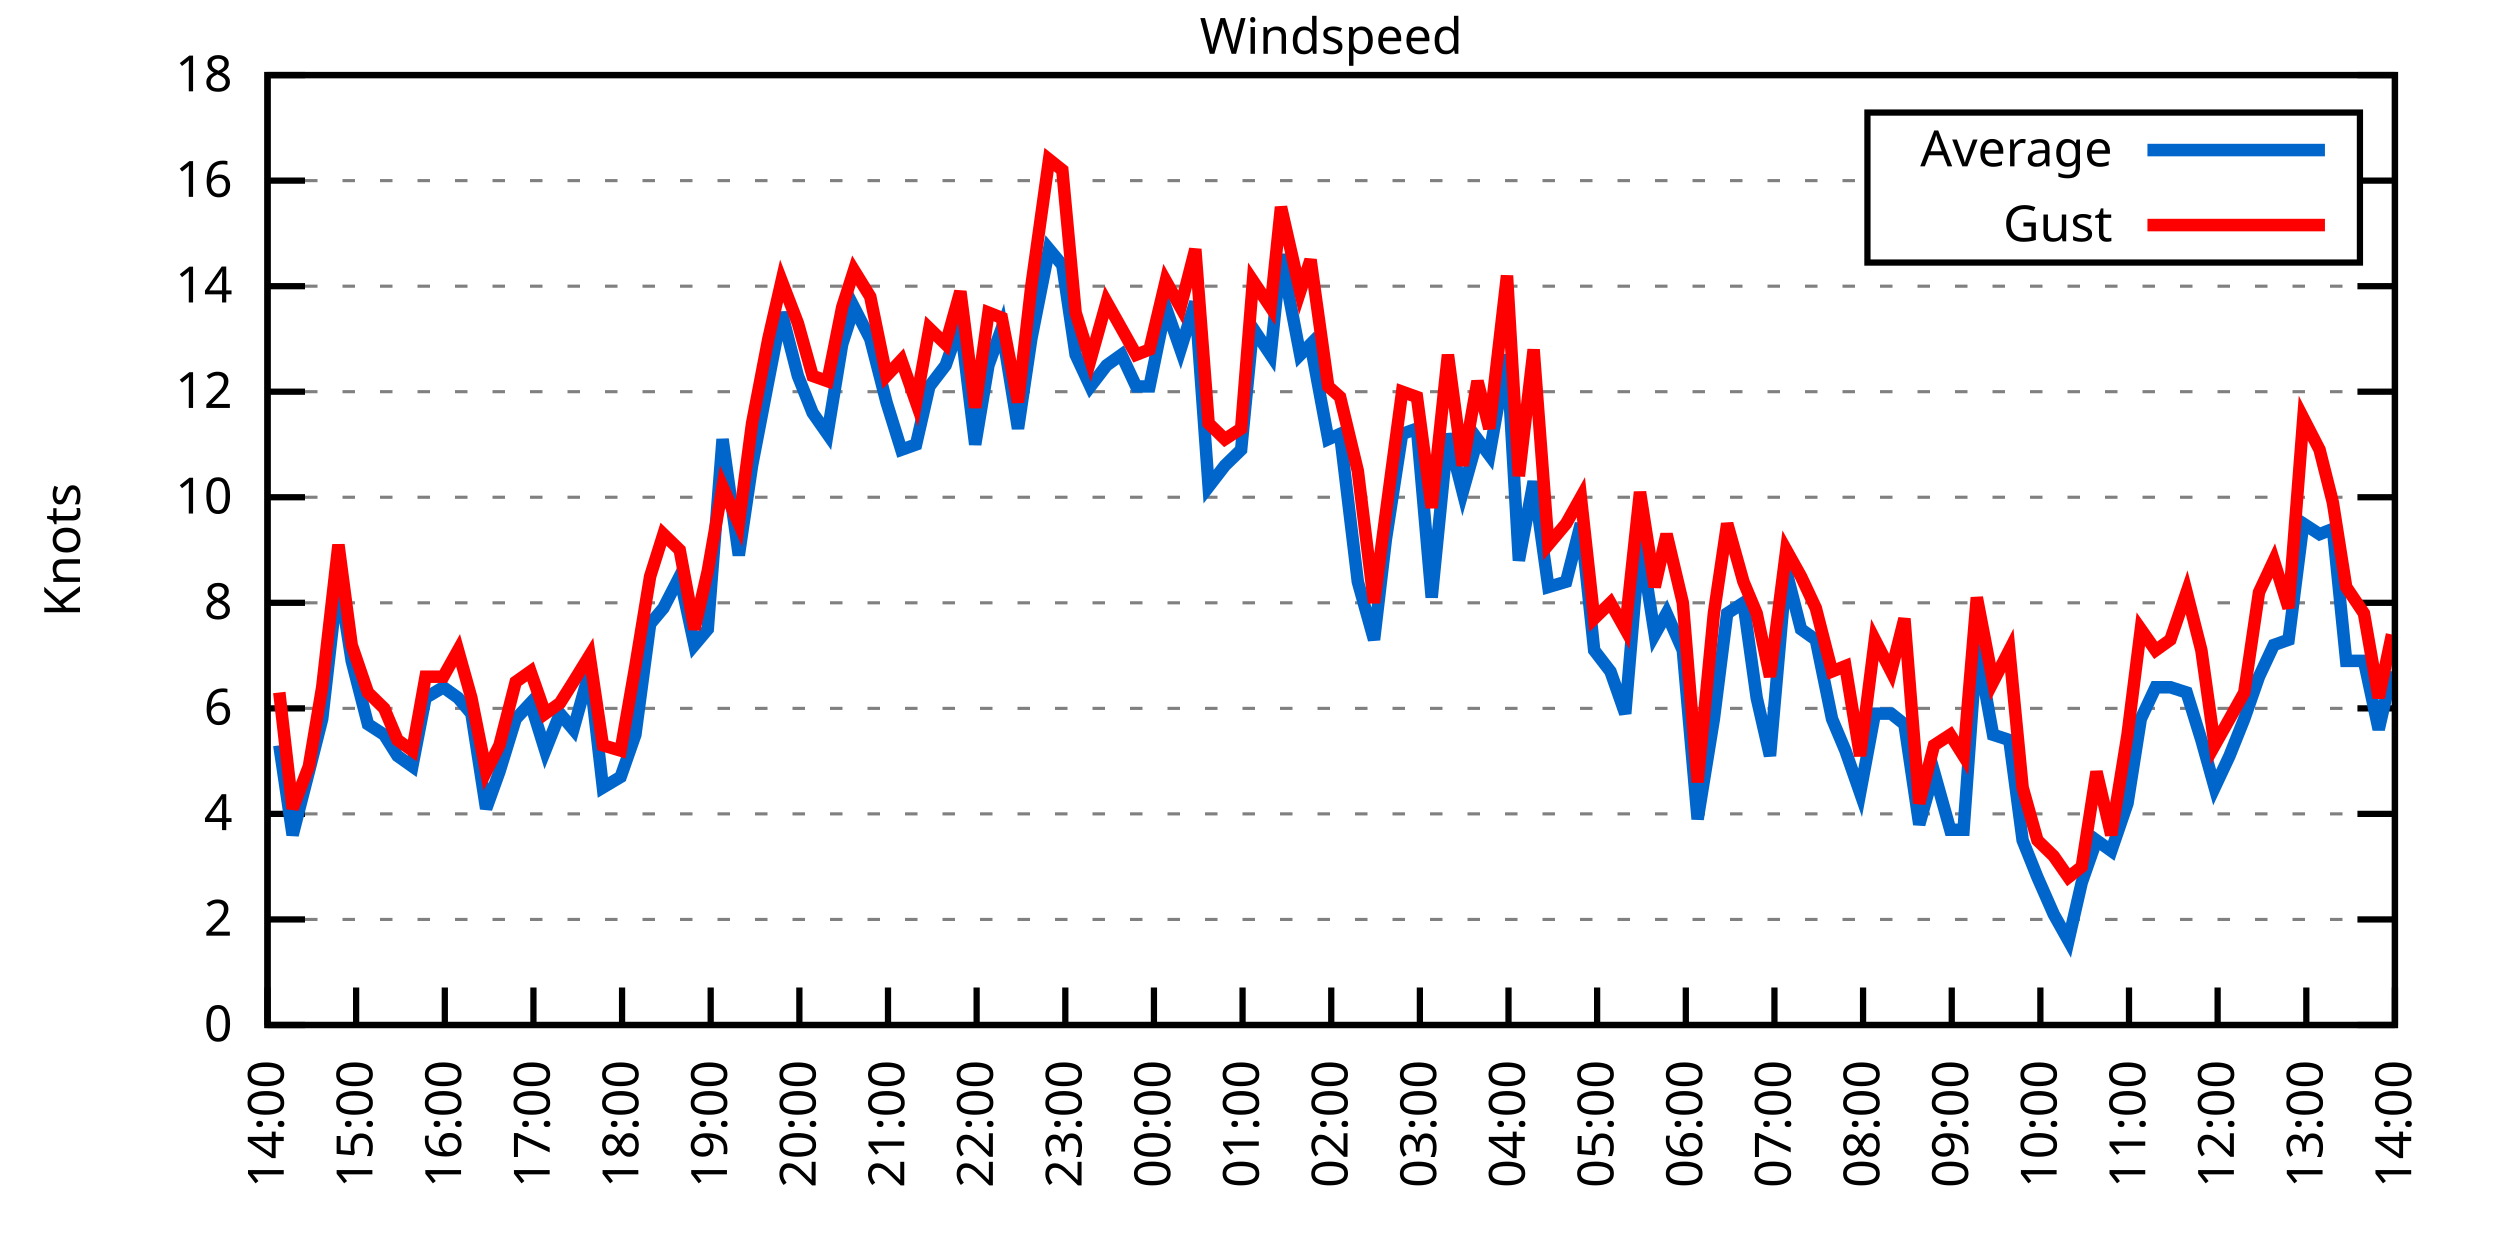
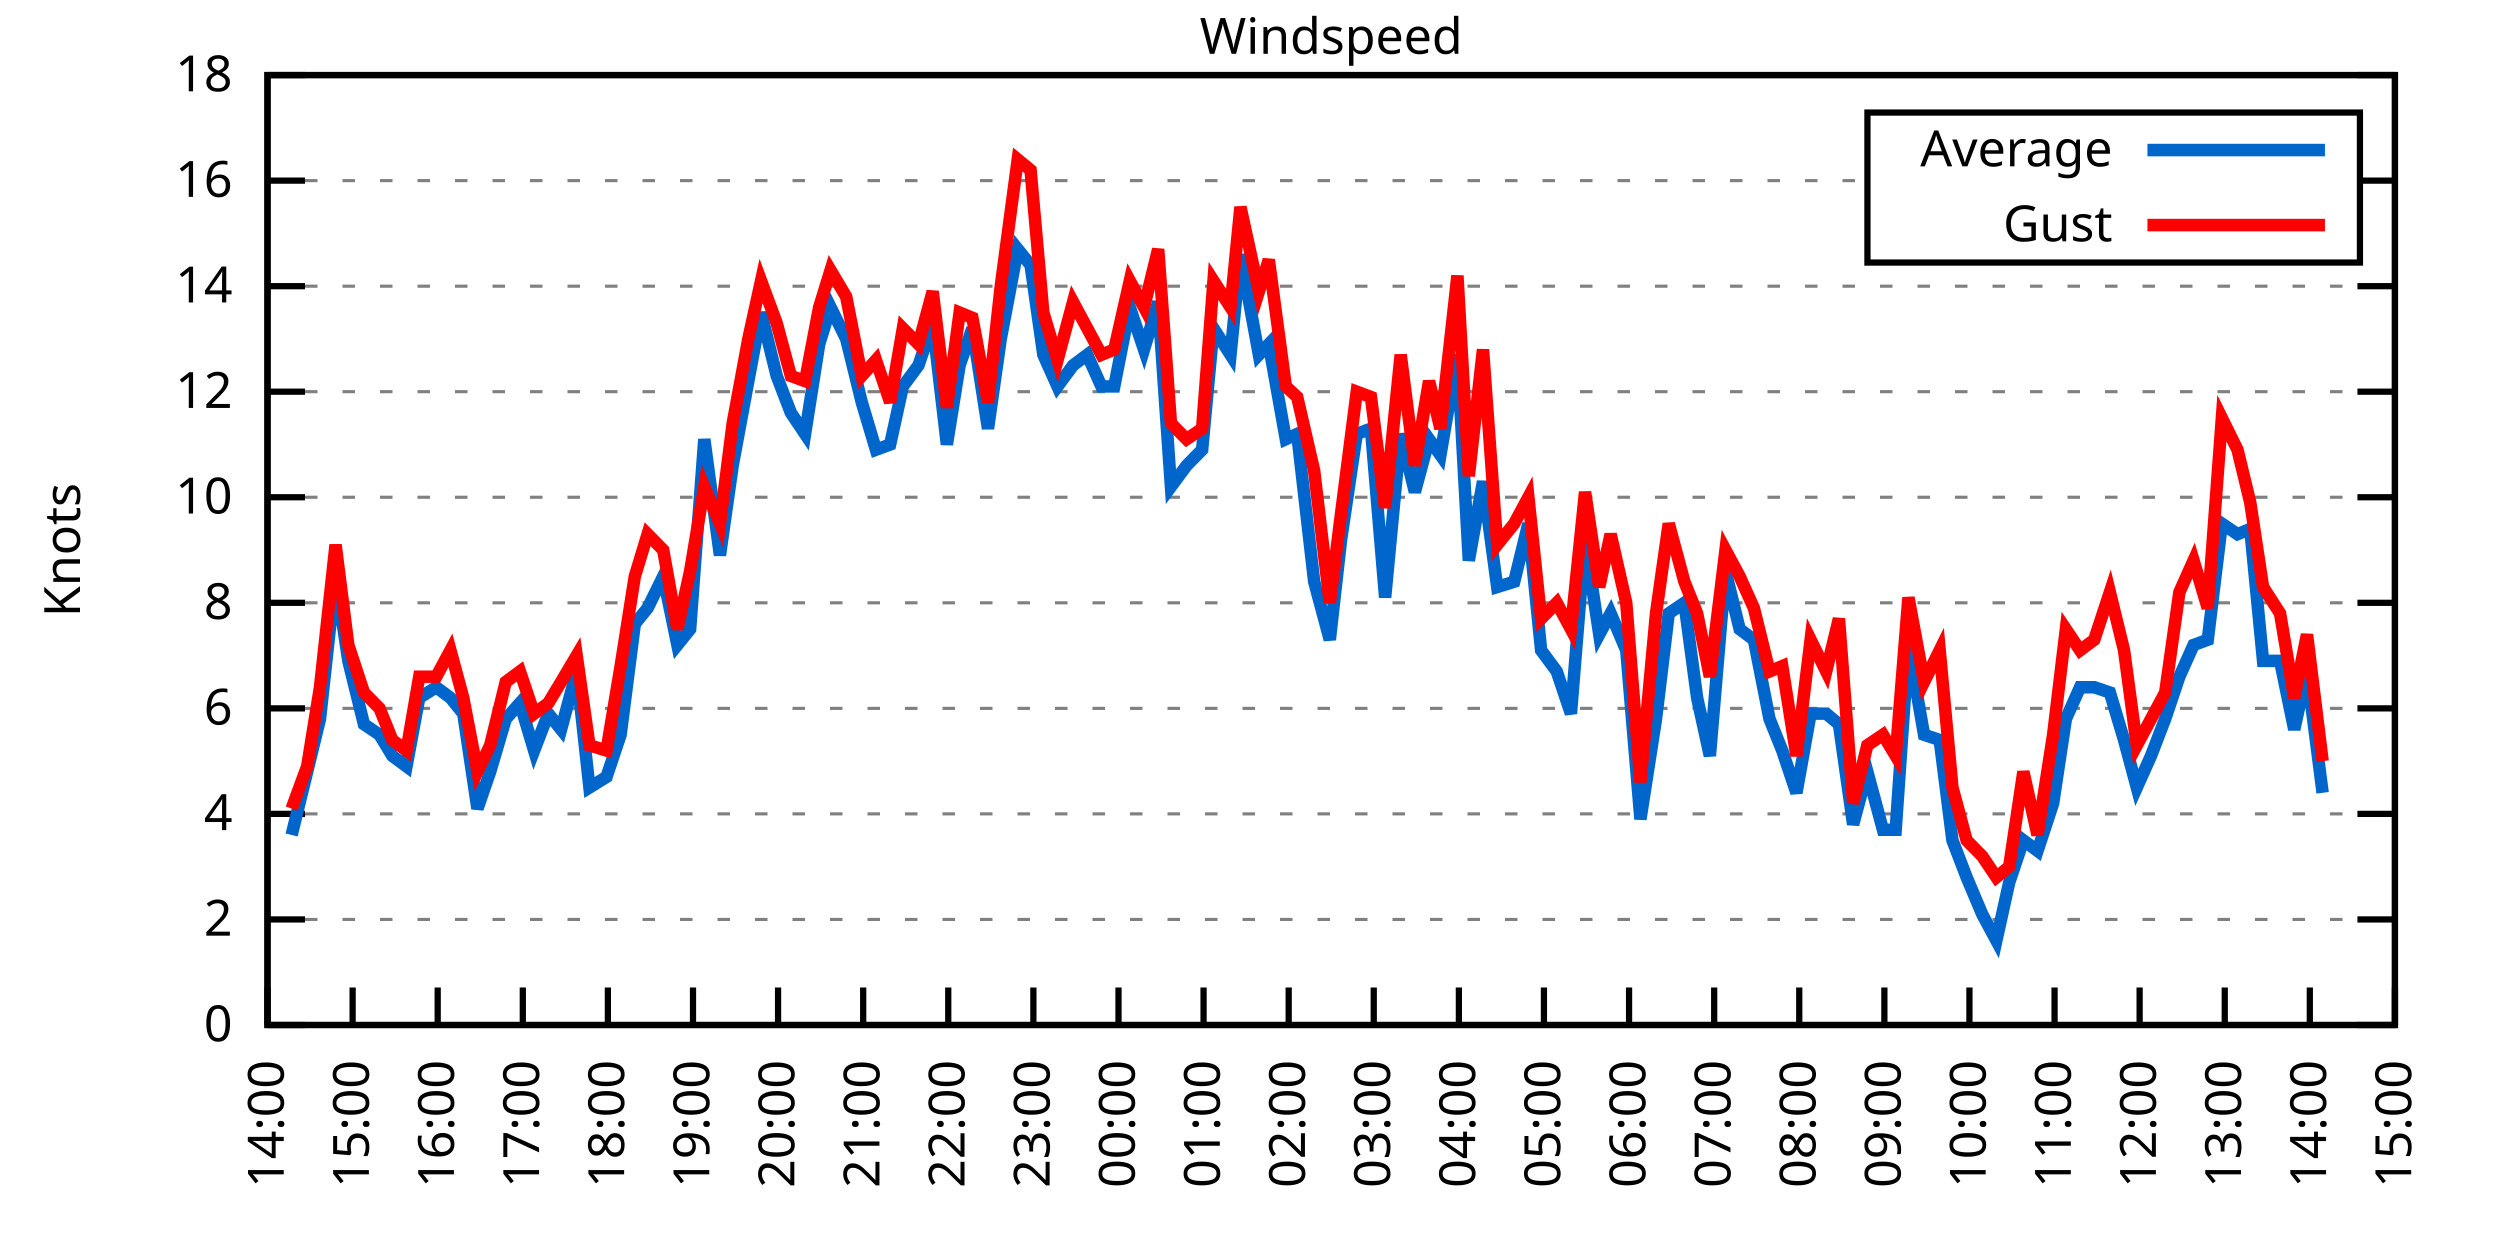
<svg xmlns="http://www.w3.org/2000/svg" xmlns:xlink="http://www.w3.org/1999/xlink" width="400" height="200" viewBox="0 0 400 200">
  <g id="gnuplot_canvas">
    <rect x="0" y="0" width="400" height="200" fill="none" />
    <defs>
      <circle id="gpDot" r="0.5" stroke-width="0.5" stroke="currentColor" />
      <path id="gpPt0" stroke-width="0.333" stroke="currentColor" d="M-1,0 h2 M0,-1 v2" />
      <path id="gpPt1" stroke-width="0.333" stroke="currentColor" d="M-1,-1 L1,1 M1,-1 L-1,1" />
      <path id="gpPt2" stroke-width="0.333" stroke="currentColor" d="M-1,0 L1,0 M0,-1 L0,1 M-1,-1 L1,1 M-1,1 L1,-1" />
      <rect id="gpPt3" stroke-width="0.333" stroke="currentColor" x="-1" y="-1" width="2" height="2" />
      <rect id="gpPt4" stroke-width="0.333" stroke="currentColor" fill="currentColor" x="-1" y="-1" width="2" height="2" />
      <circle id="gpPt5" stroke-width="0.333" stroke="currentColor" cx="0" cy="0" r="1" />
      <use xlink:href="#gpPt5" id="gpPt6" fill="currentColor" stroke="none" />
      <path id="gpPt7" stroke-width="0.333" stroke="currentColor" d="M0,-1.33 L-1.33,0.67 L1.33,0.67 z" />
      <use xlink:href="#gpPt7" id="gpPt8" fill="currentColor" stroke="none" />
      <use xlink:href="#gpPt7" id="gpPt9" stroke="currentColor" transform="rotate(180)" />
      <use xlink:href="#gpPt9" id="gpPt10" fill="currentColor" stroke="none" />
      <use xlink:href="#gpPt3" id="gpPt11" stroke="currentColor" transform="rotate(45)" />
      <use xlink:href="#gpPt11" id="gpPt12" fill="currentColor" stroke="none" />
      <path id="gpPt13" stroke-width="0.333" stroke="currentColor" d="M0,1.330 L1.265,0.411 L0.782,-1.067 L-0.782,-1.076 L-1.265,0.411 z" />
      <use xlink:href="#gpPt13" id="gpPt14" fill="currentColor" stroke="none" />
      <filter id="textbox" filterUnits="objectBoundingBox" x="0" y="0" height="1" width="1">
        <feFlood flood-color="white" flood-opacity="1" result="bgnd" />
        <feComposite in="SourceGraphic" in2="bgnd" operator="atop" />
      </filter>
      <filter id="greybox" filterUnits="objectBoundingBox" x="0" y="0" height="1" width="1">
        <feFlood flood-color="lightgrey" flood-opacity="1" result="grey" />
        <feComposite in="SourceGraphic" in2="grey" operator="atop" />
      </filter>
    </defs>
    <g fill="none" color="white" stroke="currentColor" stroke-width="1.00" stroke-linecap="butt" stroke-linejoin="miter">
</g>
    <g fill="none" color="black" stroke="currentColor" stroke-width="1.00" stroke-linecap="butt" stroke-linejoin="miter">
      <g stroke="none" shape-rendering="crispEdges">
        <polygon fill="rgb(255, 255, 255)" points="42.80,164.00 383.18,164.00 383.18,12.02 42.80,12.02 " />
      </g>
    </g>
    <g fill="none" color="black" stroke="currentColor" stroke-width="1.00" stroke-linecap="butt" stroke-linejoin="miter">
</g>
    <g fill="none" color="black" stroke="black" stroke-width="0.50" stroke-linecap="butt" stroke-linejoin="miter">
</g>
    <g fill="none" color="gray" stroke="currentColor" stroke-width="0.50" stroke-linecap="butt" stroke-linejoin="miter">
      <path stroke="gray" stroke-dasharray="2,4" class="gridline" d="M42.80,164.00 L383.19,164.00  " />
    </g>
    <g fill="none" color="gray" stroke="gray" stroke-width="1.00" stroke-linecap="butt" stroke-linejoin="miter">
</g>
    <g fill="none" color="black" stroke="currentColor" stroke-width="1.00" stroke-linecap="butt" stroke-linejoin="miter">
      <path stroke="black" d="M42.80,164.00 L48.80,164.00 M383.19,164.00 L377.19,164.00  " />
      <g transform="translate(37.20,166.60)" stroke="none" fill="black" font-family="Sans" font-size="8.00" text-anchor="end">
        <text>
          <tspan font-family="Sans"> 0</tspan>
        </text>
      </g>
    </g>
    <g fill="none" color="black" stroke="currentColor" stroke-width="1.00" stroke-linecap="butt" stroke-linejoin="miter">
</g>
    <g fill="none" color="black" stroke="black" stroke-width="0.50" stroke-linecap="butt" stroke-linejoin="miter">
</g>
    <g fill="none" color="gray" stroke="currentColor" stroke-width="0.50" stroke-linecap="butt" stroke-linejoin="miter">
      <path stroke="gray" stroke-dasharray="2,4" class="gridline" d="M42.80,147.11 L383.19,147.11  " />
    </g>
    <g fill="none" color="gray" stroke="gray" stroke-width="1.00" stroke-linecap="butt" stroke-linejoin="miter">
</g>
    <g fill="none" color="black" stroke="currentColor" stroke-width="1.00" stroke-linecap="butt" stroke-linejoin="miter">
      <path stroke="black" d="M42.80,147.11 L48.80,147.11 M383.19,147.11 L377.19,147.11  " />
      <g transform="translate(37.20,149.71)" stroke="none" fill="black" font-family="Sans" font-size="8.00" text-anchor="end">
        <text>
          <tspan font-family="Sans"> 2</tspan>
        </text>
      </g>
    </g>
    <g fill="none" color="black" stroke="currentColor" stroke-width="1.00" stroke-linecap="butt" stroke-linejoin="miter">
</g>
    <g fill="none" color="black" stroke="black" stroke-width="0.50" stroke-linecap="butt" stroke-linejoin="miter">
</g>
    <g fill="none" color="gray" stroke="currentColor" stroke-width="0.50" stroke-linecap="butt" stroke-linejoin="miter">
      <path stroke="gray" stroke-dasharray="2,4" class="gridline" d="M42.80,130.22 L383.19,130.22  " />
    </g>
    <g fill="none" color="gray" stroke="gray" stroke-width="1.00" stroke-linecap="butt" stroke-linejoin="miter">
</g>
    <g fill="none" color="black" stroke="currentColor" stroke-width="1.00" stroke-linecap="butt" stroke-linejoin="miter">
      <path stroke="black" d="M42.80,130.22 L48.80,130.22 M383.19,130.22 L377.19,130.22  " />
      <g transform="translate(37.20,132.82)" stroke="none" fill="black" font-family="Sans" font-size="8.00" text-anchor="end">
        <text>
          <tspan font-family="Sans"> 4</tspan>
        </text>
      </g>
    </g>
    <g fill="none" color="black" stroke="currentColor" stroke-width="1.00" stroke-linecap="butt" stroke-linejoin="miter">
</g>
    <g fill="none" color="black" stroke="black" stroke-width="0.50" stroke-linecap="butt" stroke-linejoin="miter">
</g>
    <g fill="none" color="gray" stroke="currentColor" stroke-width="0.50" stroke-linecap="butt" stroke-linejoin="miter">
      <path stroke="gray" stroke-dasharray="2,4" class="gridline" d="M42.80,113.34 L383.19,113.34  " />
    </g>
    <g fill="none" color="gray" stroke="gray" stroke-width="1.00" stroke-linecap="butt" stroke-linejoin="miter">
</g>
    <g fill="none" color="black" stroke="currentColor" stroke-width="1.00" stroke-linecap="butt" stroke-linejoin="miter">
      <path stroke="black" d="M42.80,113.34 L48.80,113.34 M383.19,113.34 L377.19,113.34  " />
      <g transform="translate(37.20,115.94)" stroke="none" fill="black" font-family="Sans" font-size="8.00" text-anchor="end">
        <text>
          <tspan font-family="Sans"> 6</tspan>
        </text>
      </g>
    </g>
    <g fill="none" color="black" stroke="currentColor" stroke-width="1.00" stroke-linecap="butt" stroke-linejoin="miter">
</g>
    <g fill="none" color="black" stroke="black" stroke-width="0.50" stroke-linecap="butt" stroke-linejoin="miter">
</g>
    <g fill="none" color="gray" stroke="currentColor" stroke-width="0.50" stroke-linecap="butt" stroke-linejoin="miter">
      <path stroke="gray" stroke-dasharray="2,4" class="gridline" d="M42.80,96.45 L383.19,96.45  " />
    </g>
    <g fill="none" color="gray" stroke="gray" stroke-width="1.00" stroke-linecap="butt" stroke-linejoin="miter">
</g>
    <g fill="none" color="black" stroke="currentColor" stroke-width="1.00" stroke-linecap="butt" stroke-linejoin="miter">
      <path stroke="black" d="M42.80,96.45 L48.80,96.45 M383.19,96.45 L377.19,96.45  " />
      <g transform="translate(37.20,99.05)" stroke="none" fill="black" font-family="Sans" font-size="8.00" text-anchor="end">
        <text>
          <tspan font-family="Sans"> 8</tspan>
        </text>
      </g>
    </g>
    <g fill="none" color="black" stroke="currentColor" stroke-width="1.00" stroke-linecap="butt" stroke-linejoin="miter">
</g>
    <g fill="none" color="black" stroke="black" stroke-width="0.50" stroke-linecap="butt" stroke-linejoin="miter">
</g>
    <g fill="none" color="gray" stroke="currentColor" stroke-width="0.50" stroke-linecap="butt" stroke-linejoin="miter">
      <path stroke="gray" stroke-dasharray="2,4" class="gridline" d="M42.80,79.56 L383.19,79.56  " />
    </g>
    <g fill="none" color="gray" stroke="gray" stroke-width="1.00" stroke-linecap="butt" stroke-linejoin="miter">
</g>
    <g fill="none" color="black" stroke="currentColor" stroke-width="1.00" stroke-linecap="butt" stroke-linejoin="miter">
      <path stroke="black" d="M42.80,79.56 L48.80,79.56 M383.19,79.56 L377.19,79.56  " />
      <g transform="translate(37.20,82.16)" stroke="none" fill="black" font-family="Sans" font-size="8.00" text-anchor="end">
        <text>
          <tspan font-family="Sans"> 10</tspan>
        </text>
      </g>
    </g>
    <g fill="none" color="black" stroke="currentColor" stroke-width="1.00" stroke-linecap="butt" stroke-linejoin="miter">
</g>
    <g fill="none" color="black" stroke="black" stroke-width="0.50" stroke-linecap="butt" stroke-linejoin="miter">
</g>
    <g fill="none" color="gray" stroke="currentColor" stroke-width="0.50" stroke-linecap="butt" stroke-linejoin="miter">
      <path stroke="gray" stroke-dasharray="2,4" class="gridline" d="M42.80,62.67 L383.19,62.67  " />
    </g>
    <g fill="none" color="gray" stroke="gray" stroke-width="1.00" stroke-linecap="butt" stroke-linejoin="miter">
</g>
    <g fill="none" color="black" stroke="currentColor" stroke-width="1.00" stroke-linecap="butt" stroke-linejoin="miter">
      <path stroke="black" d="M42.80,62.67 L48.80,62.67 M383.19,62.67 L377.19,62.67  " />
      <g transform="translate(37.20,65.27)" stroke="none" fill="black" font-family="Sans" font-size="8.00" text-anchor="end">
        <text>
          <tspan font-family="Sans"> 12</tspan>
        </text>
      </g>
    </g>
    <g fill="none" color="black" stroke="currentColor" stroke-width="1.00" stroke-linecap="butt" stroke-linejoin="miter">
</g>
    <g fill="none" color="black" stroke="black" stroke-width="0.50" stroke-linecap="butt" stroke-linejoin="miter">
</g>
    <g fill="none" color="gray" stroke="currentColor" stroke-width="0.50" stroke-linecap="butt" stroke-linejoin="miter">
      <path stroke="gray" stroke-dasharray="2,4" class="gridline" d="M42.80,45.79 L383.19,45.79  " />
    </g>
    <g fill="none" color="gray" stroke="gray" stroke-width="1.00" stroke-linecap="butt" stroke-linejoin="miter">
</g>
    <g fill="none" color="black" stroke="currentColor" stroke-width="1.00" stroke-linecap="butt" stroke-linejoin="miter">
      <path stroke="black" d="M42.80,45.79 L48.80,45.79 M383.19,45.79 L377.19,45.79  " />
      <g transform="translate(37.20,48.39)" stroke="none" fill="black" font-family="Sans" font-size="8.00" text-anchor="end">
        <text>
          <tspan font-family="Sans"> 14</tspan>
        </text>
      </g>
    </g>
    <g fill="none" color="black" stroke="currentColor" stroke-width="1.00" stroke-linecap="butt" stroke-linejoin="miter">
</g>
    <g fill="none" color="black" stroke="black" stroke-width="0.50" stroke-linecap="butt" stroke-linejoin="miter">
</g>
    <g fill="none" color="gray" stroke="currentColor" stroke-width="0.50" stroke-linecap="butt" stroke-linejoin="miter">
      <path stroke="gray" stroke-dasharray="2,4" class="gridline" d="M42.80,28.90 L298.79,28.90 M377.59,28.90 L383.19,28.90  " />
    </g>
    <g fill="none" color="gray" stroke="gray" stroke-width="1.00" stroke-linecap="butt" stroke-linejoin="miter">
</g>
    <g fill="none" color="black" stroke="currentColor" stroke-width="1.00" stroke-linecap="butt" stroke-linejoin="miter">
      <path stroke="black" d="M42.80,28.90 L48.80,28.90 M383.19,28.90 L377.19,28.90  " />
      <g transform="translate(37.20,31.50)" stroke="none" fill="black" font-family="Sans" font-size="8.00" text-anchor="end">
        <text>
          <tspan font-family="Sans"> 16</tspan>
        </text>
      </g>
    </g>
    <g fill="none" color="black" stroke="currentColor" stroke-width="1.00" stroke-linecap="butt" stroke-linejoin="miter">
</g>
    <g fill="none" color="black" stroke="black" stroke-width="0.50" stroke-linecap="butt" stroke-linejoin="miter">
</g>
    <g fill="none" color="gray" stroke="currentColor" stroke-width="0.50" stroke-linecap="butt" stroke-linejoin="miter">
      <path stroke="gray" stroke-dasharray="2,4" class="gridline" d="M42.80,12.01 L383.19,12.01  " />
    </g>
    <g fill="none" color="gray" stroke="gray" stroke-width="1.00" stroke-linecap="butt" stroke-linejoin="miter">
</g>
    <g fill="none" color="black" stroke="currentColor" stroke-width="1.00" stroke-linecap="butt" stroke-linejoin="miter">
      <path stroke="black" d="M42.80,12.01 L48.80,12.01 M383.19,12.01 L377.19,12.01  " />
      <g transform="translate(37.20,14.61)" stroke="none" fill="black" font-family="Sans" font-size="8.00" text-anchor="end">
        <text>
          <tspan font-family="Sans"> 18</tspan>
        </text>
      </g>
    </g>
    <g fill="none" color="black" stroke="currentColor" stroke-width="1.00" stroke-linecap="butt" stroke-linejoin="miter">
      <path stroke="black" d="M42.80,164.00 L42.80,158.00  " />
      <g transform="translate(45.40,169.60) rotate(270.00)" stroke="none" fill="black" font-family="Sans" font-size="8.00" text-anchor="end">
        <text>
          <tspan font-family="Sans">14:00</tspan>
        </text>
      </g>
    </g>
    <g fill="none" color="black" stroke="currentColor" stroke-width="1.00" stroke-linecap="butt" stroke-linejoin="miter">
-       <path stroke="black" d="M56.98,164.00 L56.98,158.00  " />
-       <g transform="translate(59.58,169.60) rotate(270.00)" stroke="none" fill="black" font-family="Sans" font-size="8.00" text-anchor="end">
+       <path stroke="black" d="M56.42,164.00 L56.42,158.00  " />
+       <g transform="translate(59.02,169.60) rotate(270.00)" stroke="none" fill="black" font-family="Sans" font-size="8.00" text-anchor="end">
        <text>
          <tspan font-family="Sans">15:00</tspan>
        </text>
      </g>
    </g>
    <g fill="none" color="black" stroke="currentColor" stroke-width="1.00" stroke-linecap="butt" stroke-linejoin="miter">
-       <path stroke="black" d="M71.17,164.00 L71.17,158.00  " />
-       <g transform="translate(73.77,169.60) rotate(270.00)" stroke="none" fill="black" font-family="Sans" font-size="8.00" text-anchor="end">
+       <path stroke="black" d="M70.03,164.00 L70.03,158.00  " />
+       <g transform="translate(72.63,169.60) rotate(270.00)" stroke="none" fill="black" font-family="Sans" font-size="8.00" text-anchor="end">
        <text>
          <tspan font-family="Sans">16:00</tspan>
        </text>
      </g>
    </g>
    <g fill="none" color="black" stroke="currentColor" stroke-width="1.00" stroke-linecap="butt" stroke-linejoin="miter">
-       <path stroke="black" d="M85.35,164.00 L85.35,158.00  " />
-       <g transform="translate(87.95,169.60) rotate(270.00)" stroke="none" fill="black" font-family="Sans" font-size="8.00" text-anchor="end">
+       <path stroke="black" d="M83.65,164.00 L83.65,158.00  " />
+       <g transform="translate(86.25,169.60) rotate(270.00)" stroke="none" fill="black" font-family="Sans" font-size="8.00" text-anchor="end">
        <text>
          <tspan font-family="Sans">17:00</tspan>
        </text>
      </g>
    </g>
    <g fill="none" color="black" stroke="currentColor" stroke-width="1.00" stroke-linecap="butt" stroke-linejoin="miter">
-       <path stroke="black" d="M99.53,164.00 L99.53,158.00  " />
-       <g transform="translate(102.13,169.60) rotate(270.00)" stroke="none" fill="black" font-family="Sans" font-size="8.00" text-anchor="end">
+       <path stroke="black" d="M97.26,164.00 L97.26,158.00  " />
+       <g transform="translate(99.86,169.60) rotate(270.00)" stroke="none" fill="black" font-family="Sans" font-size="8.00" text-anchor="end">
        <text>
          <tspan font-family="Sans">18:00</tspan>
        </text>
      </g>
    </g>
    <g fill="none" color="black" stroke="currentColor" stroke-width="1.00" stroke-linecap="butt" stroke-linejoin="miter">
-       <path stroke="black" d="M113.71,164.00 L113.71,158.00  " />
-       <g transform="translate(116.31,169.60) rotate(270.00)" stroke="none" fill="black" font-family="Sans" font-size="8.00" text-anchor="end">
+       <path stroke="black" d="M110.88,164.00 L110.88,158.00  " />
+       <g transform="translate(113.48,169.60) rotate(270.00)" stroke="none" fill="black" font-family="Sans" font-size="8.00" text-anchor="end">
        <text>
          <tspan font-family="Sans">19:00</tspan>
        </text>
      </g>
    </g>
    <g fill="none" color="black" stroke="currentColor" stroke-width="1.00" stroke-linecap="butt" stroke-linejoin="miter">
-       <path stroke="black" d="M127.90,164.00 L127.90,158.00  " />
-       <g transform="translate(130.50,169.60) rotate(270.00)" stroke="none" fill="black" font-family="Sans" font-size="8.00" text-anchor="end">
+       <path stroke="black" d="M124.49,164.00 L124.49,158.00  " />
+       <g transform="translate(127.09,169.60) rotate(270.00)" stroke="none" fill="black" font-family="Sans" font-size="8.00" text-anchor="end">
        <text>
          <tspan font-family="Sans">20:00</tspan>
        </text>
      </g>
    </g>
    <g fill="none" color="black" stroke="currentColor" stroke-width="1.00" stroke-linecap="butt" stroke-linejoin="miter">
-       <path stroke="black" d="M142.08,164.00 L142.08,158.00  " />
-       <g transform="translate(144.68,169.60) rotate(270.00)" stroke="none" fill="black" font-family="Sans" font-size="8.00" text-anchor="end">
+       <path stroke="black" d="M138.11,164.00 L138.11,158.00  " />
+       <g transform="translate(140.71,169.60) rotate(270.00)" stroke="none" fill="black" font-family="Sans" font-size="8.00" text-anchor="end">
        <text>
          <tspan font-family="Sans">21:00</tspan>
        </text>
      </g>
    </g>
    <g fill="none" color="black" stroke="currentColor" stroke-width="1.00" stroke-linecap="butt" stroke-linejoin="miter">
-       <path stroke="black" d="M156.26,164.00 L156.26,158.00  " />
-       <g transform="translate(158.86,169.60) rotate(270.00)" stroke="none" fill="black" font-family="Sans" font-size="8.00" text-anchor="end">
+       <path stroke="black" d="M151.72,164.00 L151.72,158.00  " />
+       <g transform="translate(154.32,169.60) rotate(270.00)" stroke="none" fill="black" font-family="Sans" font-size="8.00" text-anchor="end">
        <text>
          <tspan font-family="Sans">22:00</tspan>
        </text>
      </g>
    </g>
    <g fill="none" color="black" stroke="currentColor" stroke-width="1.00" stroke-linecap="butt" stroke-linejoin="miter">
-       <path stroke="black" d="M170.45,164.00 L170.45,158.00  " />
-       <g transform="translate(173.05,169.60) rotate(270.00)" stroke="none" fill="black" font-family="Sans" font-size="8.00" text-anchor="end">
+       <path stroke="black" d="M165.34,164.00 L165.34,158.00  " />
+       <g transform="translate(167.94,169.60) rotate(270.00)" stroke="none" fill="black" font-family="Sans" font-size="8.00" text-anchor="end">
        <text>
          <tspan font-family="Sans">23:00</tspan>
        </text>
      </g>
    </g>
    <g fill="none" color="black" stroke="currentColor" stroke-width="1.00" stroke-linecap="butt" stroke-linejoin="miter">
-       <path stroke="black" d="M184.63,164.00 L184.63,158.00  " />
-       <g transform="translate(187.23,169.60) rotate(270.00)" stroke="none" fill="black" font-family="Sans" font-size="8.00" text-anchor="end">
+       <path stroke="black" d="M178.96,164.00 L178.96,158.00  " />
+       <g transform="translate(181.56,169.60) rotate(270.00)" stroke="none" fill="black" font-family="Sans" font-size="8.00" text-anchor="end">
        <text>
          <tspan font-family="Sans">00:00</tspan>
        </text>
      </g>
    </g>
    <g fill="none" color="black" stroke="currentColor" stroke-width="1.00" stroke-linecap="butt" stroke-linejoin="miter">
-       <path stroke="black" d="M198.81,164.00 L198.81,158.00  " />
-       <g transform="translate(201.41,169.60) rotate(270.00)" stroke="none" fill="black" font-family="Sans" font-size="8.00" text-anchor="end">
+       <path stroke="black" d="M192.57,164.00 L192.57,158.00  " />
+       <g transform="translate(195.17,169.60) rotate(270.00)" stroke="none" fill="black" font-family="Sans" font-size="8.00" text-anchor="end">
        <text>
          <tspan font-family="Sans">01:00</tspan>
        </text>
      </g>
    </g>
    <g fill="none" color="black" stroke="currentColor" stroke-width="1.00" stroke-linecap="butt" stroke-linejoin="miter">
-       <path stroke="black" d="M213.00,164.00 L213.00,158.00  " />
-       <g transform="translate(215.60,169.60) rotate(270.00)" stroke="none" fill="black" font-family="Sans" font-size="8.00" text-anchor="end">
+       <path stroke="black" d="M206.19,164.00 L206.19,158.00  " />
+       <g transform="translate(208.79,169.60) rotate(270.00)" stroke="none" fill="black" font-family="Sans" font-size="8.00" text-anchor="end">
        <text>
          <tspan font-family="Sans">02:00</tspan>
        </text>
      </g>
    </g>
    <g fill="none" color="black" stroke="currentColor" stroke-width="1.00" stroke-linecap="butt" stroke-linejoin="miter">
-       <path stroke="black" d="M227.18,164.00 L227.18,158.00  " />
-       <g transform="translate(229.78,169.60) rotate(270.00)" stroke="none" fill="black" font-family="Sans" font-size="8.00" text-anchor="end">
+       <path stroke="black" d="M219.80,164.00 L219.80,158.00  " />
+       <g transform="translate(222.40,169.60) rotate(270.00)" stroke="none" fill="black" font-family="Sans" font-size="8.00" text-anchor="end">
        <text>
          <tspan font-family="Sans">03:00</tspan>
        </text>
      </g>
    </g>
    <g fill="none" color="black" stroke="currentColor" stroke-width="1.00" stroke-linecap="butt" stroke-linejoin="miter">
-       <path stroke="black" d="M241.36,164.00 L241.36,158.00  " />
-       <g transform="translate(243.96,169.60) rotate(270.00)" stroke="none" fill="black" font-family="Sans" font-size="8.00" text-anchor="end">
+       <path stroke="black" d="M233.42,164.00 L233.42,158.00  " />
+       <g transform="translate(236.02,169.60) rotate(270.00)" stroke="none" fill="black" font-family="Sans" font-size="8.00" text-anchor="end">
        <text>
          <tspan font-family="Sans">04:00</tspan>
        </text>
      </g>
    </g>
    <g fill="none" color="black" stroke="currentColor" stroke-width="1.00" stroke-linecap="butt" stroke-linejoin="miter">
-       <path stroke="black" d="M255.54,164.00 L255.54,158.00  " />
-       <g transform="translate(258.14,169.60) rotate(270.00)" stroke="none" fill="black" font-family="Sans" font-size="8.00" text-anchor="end">
+       <path stroke="black" d="M247.03,164.00 L247.03,158.00  " />
+       <g transform="translate(249.63,169.60) rotate(270.00)" stroke="none" fill="black" font-family="Sans" font-size="8.00" text-anchor="end">
        <text>
          <tspan font-family="Sans">05:00</tspan>
        </text>
      </g>
    </g>
    <g fill="none" color="black" stroke="currentColor" stroke-width="1.00" stroke-linecap="butt" stroke-linejoin="miter">
-       <path stroke="black" d="M269.73,164.00 L269.73,158.00  " />
-       <g transform="translate(272.33,169.60) rotate(270.00)" stroke="none" fill="black" font-family="Sans" font-size="8.00" text-anchor="end">
+       <path stroke="black" d="M260.65,164.00 L260.65,158.00  " />
+       <g transform="translate(263.25,169.60) rotate(270.00)" stroke="none" fill="black" font-family="Sans" font-size="8.00" text-anchor="end">
        <text>
          <tspan font-family="Sans">06:00</tspan>
        </text>
      </g>
    </g>
    <g fill="none" color="black" stroke="currentColor" stroke-width="1.00" stroke-linecap="butt" stroke-linejoin="miter">
-       <path stroke="black" d="M283.91,164.00 L283.91,158.00  " />
-       <g transform="translate(286.51,169.60) rotate(270.00)" stroke="none" fill="black" font-family="Sans" font-size="8.00" text-anchor="end">
+       <path stroke="black" d="M274.27,164.00 L274.27,158.00  " />
+       <g transform="translate(276.87,169.60) rotate(270.00)" stroke="none" fill="black" font-family="Sans" font-size="8.00" text-anchor="end">
        <text>
          <tspan font-family="Sans">07:00</tspan>
        </text>
      </g>
    </g>
    <g fill="none" color="black" stroke="currentColor" stroke-width="1.00" stroke-linecap="butt" stroke-linejoin="miter">
-       <path stroke="black" d="M298.09,164.00 L298.09,158.00  " />
-       <g transform="translate(300.69,169.60) rotate(270.00)" stroke="none" fill="black" font-family="Sans" font-size="8.00" text-anchor="end">
+       <path stroke="black" d="M287.88,164.00 L287.88,158.00  " />
+       <g transform="translate(290.48,169.60) rotate(270.00)" stroke="none" fill="black" font-family="Sans" font-size="8.00" text-anchor="end">
        <text>
          <tspan font-family="Sans">08:00</tspan>
        </text>
      </g>
    </g>
    <g fill="none" color="black" stroke="currentColor" stroke-width="1.00" stroke-linecap="butt" stroke-linejoin="miter">
-       <path stroke="black" d="M312.28,164.00 L312.28,158.00  " />
-       <g transform="translate(314.88,169.60) rotate(270.00)" stroke="none" fill="black" font-family="Sans" font-size="8.00" text-anchor="end">
+       <path stroke="black" d="M301.50,164.00 L301.50,158.00  " />
+       <g transform="translate(304.10,169.60) rotate(270.00)" stroke="none" fill="black" font-family="Sans" font-size="8.00" text-anchor="end">
        <text>
          <tspan font-family="Sans">09:00</tspan>
        </text>
      </g>
    </g>
    <g fill="none" color="black" stroke="currentColor" stroke-width="1.00" stroke-linecap="butt" stroke-linejoin="miter">
-       <path stroke="black" d="M326.46,164.00 L326.46,158.00  " />
-       <g transform="translate(329.06,169.60) rotate(270.00)" stroke="none" fill="black" font-family="Sans" font-size="8.00" text-anchor="end">
+       <path stroke="black" d="M315.11,164.00 L315.11,158.00  " />
+       <g transform="translate(317.71,169.60) rotate(270.00)" stroke="none" fill="black" font-family="Sans" font-size="8.00" text-anchor="end">
        <text>
          <tspan font-family="Sans">10:00</tspan>
        </text>
      </g>
    </g>
    <g fill="none" color="black" stroke="currentColor" stroke-width="1.00" stroke-linecap="butt" stroke-linejoin="miter">
-       <path stroke="black" d="M340.64,164.00 L340.64,158.00  " />
-       <g transform="translate(343.24,169.60) rotate(270.00)" stroke="none" fill="black" font-family="Sans" font-size="8.00" text-anchor="end">
+       <path stroke="black" d="M328.73,164.00 L328.73,158.00  " />
+       <g transform="translate(331.33,169.60) rotate(270.00)" stroke="none" fill="black" font-family="Sans" font-size="8.00" text-anchor="end">
        <text>
          <tspan font-family="Sans">11:00</tspan>
        </text>
      </g>
    </g>
    <g fill="none" color="black" stroke="currentColor" stroke-width="1.00" stroke-linecap="butt" stroke-linejoin="miter">
-       <path stroke="black" d="M354.82,164.00 L354.82,158.00  " />
-       <g transform="translate(357.42,169.60) rotate(270.00)" stroke="none" fill="black" font-family="Sans" font-size="8.00" text-anchor="end">
+       <path stroke="black" d="M342.34,164.00 L342.34,158.00  " />
+       <g transform="translate(344.94,169.60) rotate(270.00)" stroke="none" fill="black" font-family="Sans" font-size="8.00" text-anchor="end">
        <text>
          <tspan font-family="Sans">12:00</tspan>
        </text>
      </g>
    </g>
    <g fill="none" color="black" stroke="currentColor" stroke-width="1.00" stroke-linecap="butt" stroke-linejoin="miter">
-       <path stroke="black" d="M369.01,164.00 L369.01,158.00  " />
-       <g transform="translate(371.61,169.60) rotate(270.00)" stroke="none" fill="black" font-family="Sans" font-size="8.00" text-anchor="end">
+       <path stroke="black" d="M355.96,164.00 L355.96,158.00  " />
+       <g transform="translate(358.56,169.60) rotate(270.00)" stroke="none" fill="black" font-family="Sans" font-size="8.00" text-anchor="end">
        <text>
          <tspan font-family="Sans">13:00</tspan>
+         </text>
+       </g>
+     </g>
+     <g fill="none" color="black" stroke="currentColor" stroke-width="1.00" stroke-linecap="butt" stroke-linejoin="miter">
+       <path stroke="black" d="M369.57,164.00 L369.57,158.00  " />
+       <g transform="translate(372.17,169.60) rotate(270.00)" stroke="none" fill="black" font-family="Sans" font-size="8.00" text-anchor="end">
+         <text>
+           <tspan font-family="Sans">14:00</tspan>
        </text>
      </g>
    </g>
    <g fill="none" color="black" stroke="currentColor" stroke-width="1.00" stroke-linecap="butt" stroke-linejoin="miter">
      <path stroke="black" d="M383.19,164.00 L383.19,158.00  " />
      <g transform="translate(385.79,169.60) rotate(270.00)" stroke="none" fill="black" font-family="Sans" font-size="8.00" text-anchor="end">
        <text>
-           <tspan font-family="Sans">14:00</tspan>
+           <tspan font-family="Sans">15:00</tspan>
        </text>
      </g>
    </g>
    <g fill="none" color="black" stroke="currentColor" stroke-width="1.00" stroke-linecap="butt" stroke-linejoin="miter">
</g>
    <g fill="none" color="black" stroke="currentColor" stroke-width="1.00" stroke-linecap="butt" stroke-linejoin="miter">
      <path stroke="black" d="M42.80,12.01 L42.80,164.00 L383.19,164.00 L383.19,12.01 L42.80,12.01 Z  " />
    </g>
    <g fill="none" color="black" stroke="currentColor" stroke-width="1.00" stroke-linecap="butt" stroke-linejoin="miter">
</g>
    <g fill="none" color="black" stroke="currentColor" stroke-width="1.00" stroke-linecap="butt" stroke-linejoin="miter">
      <path stroke="black" d="M298.79,42.01 L298.79,18.01 L377.59,18.01 L377.59,42.01 L298.79,42.01 Z  " />
    </g>
    <g id="Windspeed_plot_1">
      <g fill="none" color="white" stroke="black" stroke-width="2.00" stroke-linecap="butt" stroke-linejoin="miter">
</g>
      <g fill="none" color="black" stroke="currentColor" stroke-width="2.00" stroke-linecap="butt" stroke-linejoin="miter">
        <g transform="translate(337.99,26.61)" stroke="none" fill="black" font-family="Sans" font-size="8.00" text-anchor="end">
          <text>
            <tspan font-family="Sans">Average</tspan>
          </text>
        </g>
      </g>
      <g fill="none" color="black" stroke="currentColor" stroke-width="2.00" stroke-linecap="butt" stroke-linejoin="miter">
-         <path stroke="rgb(  0, 102, 204)" d="M343.59,24.01 L371.99,24.01 M44.69,119.25 L46.82,133.60 L49.42,123.47 L51.55,115.03 L54.15,92.23 L56.27,105.74   L58.87,115.87 L61.47,117.56 L63.60,120.94 L65.97,122.62 L68.09,111.65 L70.93,109.96 L73.29,111.65 L75.42,114.18   L77.78,129.38 L79.91,123.47 L82.51,115.03 L84.88,112.49 L87.24,120.09 L89.60,114.18 L91.73,116.71 L94.33,107.43   L96.46,126.00 L99.30,124.31 L101.66,117.56 L104.02,99.83 L106.15,97.29 L108.75,92.23 L111.11,103.20 L113.24,100.67   L115.61,70.27 L118.21,88.85 L120.33,74.49 L122.93,60.98 L125.06,50.01 L127.66,60.14 L130.02,66.05 L132.39,69.43   L134.75,55.07 L136.64,49.16 L139.24,54.23 L141.84,64.36 L144.21,71.96 L146.57,71.12 L148.70,61.83 L151.30,58.45   L153.66,51.70 L156.03,71.12 L158.15,58.45 L160.28,52.54 L162.88,68.58 L165.01,54.23 L167.85,39.87 L169.97,42.41   L172.10,56.76 L174.46,61.83 L177.06,58.45 L179.43,56.76 L181.79,61.83 L183.92,61.83 L186.52,49.16 L188.88,55.92   L191.25,48.32 L193.38,77.87 L195.98,74.49 L198.58,71.96 L200.47,52.54 L203.30,56.76 L204.96,40.72 L208.03,56.76   L209.69,55.07 L212.52,70.27 L214.41,69.43 L217.25,93.07 L219.85,102.36 L221.74,86.32 L224.34,69.43 L226.71,68.58   L229.07,95.60 L231.67,69.43 L234.03,78.72 L236.40,70.27 L238.29,72.81 L241.12,56.76 L243.02,89.69 L245.38,77.03   L247.74,93.92 L250.58,93.07 L252.94,83.78 L255.07,104.05 L257.67,107.43 L260.04,114.18 L262.40,86.32 L264.76,101.52   L266.65,98.14 L269.25,104.05 L271.62,131.07 L274.22,115.03 L276.35,98.14 L278.95,96.45 L281.07,111.65 L283.20,120.94   L285.80,91.38 L288.16,100.67 L290.53,102.36 L293.13,115.03 L295.26,120.09 L297.62,126.85 L299.98,114.18 L302.58,114.18   L304.71,115.87 L307.08,131.91 L309.44,123.47 L312.04,132.76 L314.17,132.76 L316.29,103.20 L318.89,117.56 L321.49,118.40   L323.62,134.45 L325.99,140.36 L328.59,146.27 L330.95,150.49 L333.08,141.20 L335.44,134.45 L337.80,136.14 L340.40,128.54   L342.53,115.03 L344.90,109.96 L347.26,109.96 L349.86,110.80 L352.22,118.40 L354.35,126.00 L356.72,120.94 L359.08,115.03   L361.44,108.27 L363.81,103.20 L366.17,102.36 L368.53,83.78 L371.13,85.47 L373.26,84.63 L375.39,105.74 L378.23,105.74   L380.59,116.71 L382.72,107.43  " />
+         <path stroke="rgb(  0, 102, 204)" d="M343.59,24.01 L371.99,24.01 M46.66,133.60 L49.15,123.47 L51.20,115.03 L53.69,92.23 L55.73,105.74 L58.23,115.87   L60.73,117.56 L62.77,120.94 L65.04,122.62 L67.08,111.65 L69.80,109.96 L72.07,111.65 L74.12,114.18 L76.39,129.38   L78.43,123.47 L80.92,115.03 L83.19,112.49 L85.46,120.09 L87.73,114.18 L89.77,116.71 L92.27,107.43 L94.31,126.00   L97.04,124.31 L99.30,117.56 L101.57,99.83 L103.62,97.29 L106.11,92.23 L108.38,103.20 L110.42,100.67 L112.69,70.27   L115.19,88.85 L117.23,74.49 L119.73,60.98 L121.77,50.01 L124.27,60.14 L126.54,66.05 L128.81,69.43 L131.07,55.07   L132.89,49.16 L135.39,54.23 L137.88,64.36 L140.15,71.96 L142.42,71.12 L144.46,61.83 L146.96,58.45 L149.23,51.70   L151.50,71.12 L153.54,58.45 L155.58,52.54 L158.08,68.58 L160.12,54.23 L162.84,39.87 L164.89,42.41 L166.93,56.76   L169.20,61.83 L171.69,58.45 L173.96,56.76 L176.23,61.83 L178.28,61.83 L180.77,49.16 L183.04,55.92 L185.31,48.32   L187.35,77.87 L189.85,74.49 L192.34,71.96 L194.16,52.54 L196.88,56.76 L198.47,40.72 L201.42,56.76 L203.01,55.07   L205.73,70.27 L207.55,69.43 L210.27,93.07 L212.77,102.36 L214.58,86.32 L217.08,69.43 L219.35,68.58 L221.62,95.60   L224.11,69.43 L226.38,78.72 L228.65,70.27 L230.47,72.81 L233.19,56.76 L235.01,89.69 L237.28,77.03 L239.55,93.92   L242.27,93.07 L244.54,83.78 L246.58,104.05 L249.08,107.43 L251.35,114.18 L253.61,86.32 L255.88,101.52 L257.70,98.14   L260.20,104.05 L262.47,131.07 L264.96,115.03 L267.00,98.14 L269.50,96.45 L271.54,111.65 L273.58,120.94 L276.08,91.38   L278.35,100.67 L280.62,102.36 L283.12,115.03 L285.16,120.09 L287.43,126.85 L289.70,114.18 L292.19,114.18 L294.23,115.87   L296.50,131.91 L298.77,123.47 L301.27,132.76 L303.31,132.76 L305.35,103.20 L307.85,117.56 L310.35,118.40 L312.39,134.45   L314.66,140.36 L317.15,146.27 L319.42,150.49 L321.47,141.20 L323.74,134.45 L326.00,136.14 L328.50,128.54 L330.54,115.03   L332.81,109.96 L335.08,109.96 L337.58,110.80 L339.85,118.40 L341.89,126.00 L344.16,120.94 L346.43,115.03 L348.70,108.27   L350.97,103.20 L353.24,102.36 L355.50,83.78 L358.00,85.47 L360.04,84.63 L362.09,105.74 L364.81,105.74 L367.08,116.71   L369.12,107.43 L371.62,126.85  " />
      </g>
    </g>
    <g id="Windspeed_plot_2">
      <g fill="none" color="black" stroke="currentColor" stroke-width="2.00" stroke-linecap="butt" stroke-linejoin="miter">
        <g transform="translate(337.99,38.61)" stroke="none" fill="black" font-family="Sans" font-size="8.00" text-anchor="end">
          <text>
            <tspan font-family="Sans">Gust</tspan>
          </text>
        </g>
      </g>
      <g fill="none" color="black" stroke="currentColor" stroke-width="2.00" stroke-linecap="butt" stroke-linejoin="miter">
-         <path stroke="rgb(255,   0,   0)" d="M343.59,36.01 L371.99,36.01 M44.69,110.80 L46.82,129.38 L49.42,122.62 L51.55,109.96 L54.15,87.16 L56.27,103.20   L58.87,110.80 L61.47,113.34 L63.60,118.40 L65.97,120.09 L68.09,108.27 L70.93,108.27 L73.29,104.05 L75.42,111.65   L77.78,123.47 L79.91,119.25 L82.51,109.11 L84.88,107.43 L87.24,114.18 L89.60,112.49 L91.73,109.11 L94.33,104.89   L96.46,119.25 L99.30,120.09 L101.66,106.58 L104.02,92.23 L106.15,85.47 L108.75,88.00 L111.11,100.67 L113.24,91.38   L115.61,77.87 L118.21,83.78 L120.33,67.74 L122.93,54.23 L125.06,44.94 L127.66,51.70 L130.02,60.14 L132.39,60.98   L134.75,49.16 L136.64,43.25 L139.24,47.47 L141.84,60.14 L144.21,57.61 L146.57,64.36 L148.70,52.54 L151.30,55.07   L153.66,46.63 L156.03,65.21 L158.15,50.01 L160.28,50.85 L162.88,64.36 L165.01,45.79 L167.85,25.52 L169.97,27.21   L172.10,50.01 L174.46,57.61 L177.06,48.32 L179.43,52.54 L181.79,56.76 L183.92,55.92 L186.52,44.94 L188.88,49.16   L191.25,39.87 L193.38,67.74 L195.98,70.27 L198.58,68.58 L200.47,44.94 L203.30,49.16 L204.96,33.12 L208.03,46.63   L209.69,41.56 L212.52,61.83 L214.41,63.52 L217.25,75.34 L219.85,96.45 L221.74,82.09 L224.34,62.67 L226.71,63.52   L229.07,81.25 L231.67,56.76 L234.03,74.49 L236.40,60.98 L238.29,68.58 L241.12,44.10 L243.02,76.18 L245.38,55.92   L247.74,87.16 L250.58,83.78 L252.94,79.56 L255.07,98.98 L257.67,96.45 L260.04,100.67 L262.40,78.72 L264.76,93.92   L266.65,85.47 L269.25,96.45 L271.62,125.16 L274.22,98.14 L276.35,83.78 L278.95,93.07 L281.07,98.14 L283.20,108.27   L285.80,88.00 L288.16,92.23 L290.53,97.29 L293.13,107.43 L295.26,106.58 L297.62,120.94 L299.98,102.36 L302.58,107.43   L304.71,98.98 L307.08,128.54 L309.44,119.25 L312.04,117.56 L314.17,120.94 L316.29,95.60 L318.89,109.11 L321.49,104.05   L323.62,126.00 L325.99,134.45 L328.59,136.98 L330.95,140.36 L333.08,138.67 L335.44,123.47 L337.80,133.60 L340.40,117.56   L342.53,100.67 L344.90,104.05 L347.26,102.36 L349.86,94.76 L352.22,104.05 L354.35,119.25 L356.72,115.03 L359.08,110.80   L361.44,94.76 L363.81,89.69 L366.17,97.29 L368.53,66.90 L371.13,71.96 L373.26,80.41 L375.39,93.92 L378.23,98.14   L380.59,111.65 L382.72,101.52  " />
+         <path stroke="rgb(255,   0,   0)" d="M343.59,36.01 L371.99,36.01 M46.66,129.38 L49.15,122.62 L51.20,109.96 L53.69,87.16 L55.73,103.20 L58.23,110.80   L60.73,113.34 L62.77,118.40 L65.04,120.09 L67.08,108.27 L69.80,108.27 L72.07,104.05 L74.12,111.65 L76.39,123.47   L78.43,119.25 L80.92,109.11 L83.19,107.43 L85.46,114.18 L87.73,112.49 L89.77,109.11 L92.27,104.89 L94.31,119.25   L97.04,120.09 L99.30,106.58 L101.57,92.23 L103.62,85.47 L106.11,88.00 L108.38,100.67 L110.42,91.38 L112.69,77.87   L115.19,83.78 L117.23,67.74 L119.73,54.23 L121.77,44.94 L124.27,51.70 L126.54,60.14 L128.81,60.98 L131.07,49.16   L132.89,43.25 L135.39,47.47 L137.88,60.14 L140.15,57.61 L142.42,64.36 L144.46,52.54 L146.96,55.07 L149.23,46.63   L151.50,65.21 L153.54,50.01 L155.58,50.85 L158.08,64.36 L160.12,45.79 L162.84,25.52 L164.89,27.21 L166.93,50.01   L169.20,57.61 L171.69,48.32 L173.96,52.54 L176.23,56.76 L178.28,55.92 L180.77,44.94 L183.04,49.16 L185.31,39.87   L187.35,67.74 L189.85,70.27 L192.34,68.58 L194.16,44.94 L196.88,49.16 L198.47,33.12 L201.42,46.63 L203.01,41.56   L205.73,61.83 L207.55,63.52 L210.27,75.34 L212.77,96.45 L214.58,82.09 L217.08,62.67 L219.35,63.52 L221.62,81.25   L224.11,56.76 L226.38,74.49 L228.65,60.98 L230.47,68.58 L233.19,44.10 L235.01,76.18 L237.28,55.92 L239.55,87.16   L242.27,83.78 L244.54,79.56 L246.58,98.98 L249.08,96.45 L251.35,100.67 L253.61,78.72 L255.88,93.92 L257.70,85.47   L260.20,96.45 L262.47,125.16 L264.96,98.14 L267.00,83.78 L269.50,93.07 L271.54,98.14 L273.58,108.27 L276.08,88.00   L278.35,92.23 L280.62,97.29 L283.12,107.43 L285.16,106.58 L287.43,120.94 L289.70,102.36 L292.19,107.43 L294.23,98.98   L296.50,128.54 L298.77,119.25 L301.27,117.56 L303.31,120.94 L305.35,95.60 L307.85,109.11 L310.35,104.05 L312.39,126.00   L314.66,134.45 L317.15,136.98 L319.42,140.36 L321.47,138.67 L323.74,123.47 L326.00,133.60 L328.50,117.56 L330.54,100.67   L332.81,104.05 L335.08,102.36 L337.58,94.76 L339.85,104.05 L341.89,119.25 L344.16,115.03 L346.43,110.80 L348.70,94.76   L350.97,89.69 L353.24,97.29 L355.50,66.90 L358.00,71.96 L360.04,80.41 L362.09,93.92 L364.81,98.14 L367.08,111.65   L369.12,101.52 L371.62,121.78  " />
      </g>
    </g>
    <g fill="none" color="black" stroke="currentColor" stroke-width="2.00" stroke-linecap="butt" stroke-linejoin="miter">
</g>
    <g fill="none" color="black" stroke="black" stroke-width="1.00" stroke-linecap="butt" stroke-linejoin="miter">
</g>
    <g fill="none" color="black" stroke="currentColor" stroke-width="1.00" stroke-linecap="butt" stroke-linejoin="miter">
      <path stroke="black" d="M42.80,12.01 L42.80,164.00 L383.19,164.00 L383.19,12.01 L42.80,12.01 Z  " />
      <g transform="translate(12.80,88.01) rotate(270.00)" stroke="none" fill="black" font-family="Sans" font-size="8.00" text-anchor="middle">
        <text>
          <tspan font-family="Sans">Knots</tspan>
        </text>
      </g>
    </g>
    <g fill="none" color="black" stroke="currentColor" stroke-width="1.00" stroke-linecap="butt" stroke-linejoin="miter">
</g>
    <g fill="none" color="black" stroke="currentColor" stroke-width="1.00" stroke-linecap="butt" stroke-linejoin="miter">
      <g transform="translate(212.99,8.61)" stroke="none" fill="black" font-family="Sans" font-size="8.00" text-anchor="middle">
        <text>
          <tspan font-family="Sans">Windspeed</tspan>
        </text>
      </g>
    </g>
    <g fill="none" color="black" stroke="currentColor" stroke-width="1.00" stroke-linecap="butt" stroke-linejoin="miter">
</g>
  </g>
</svg>
